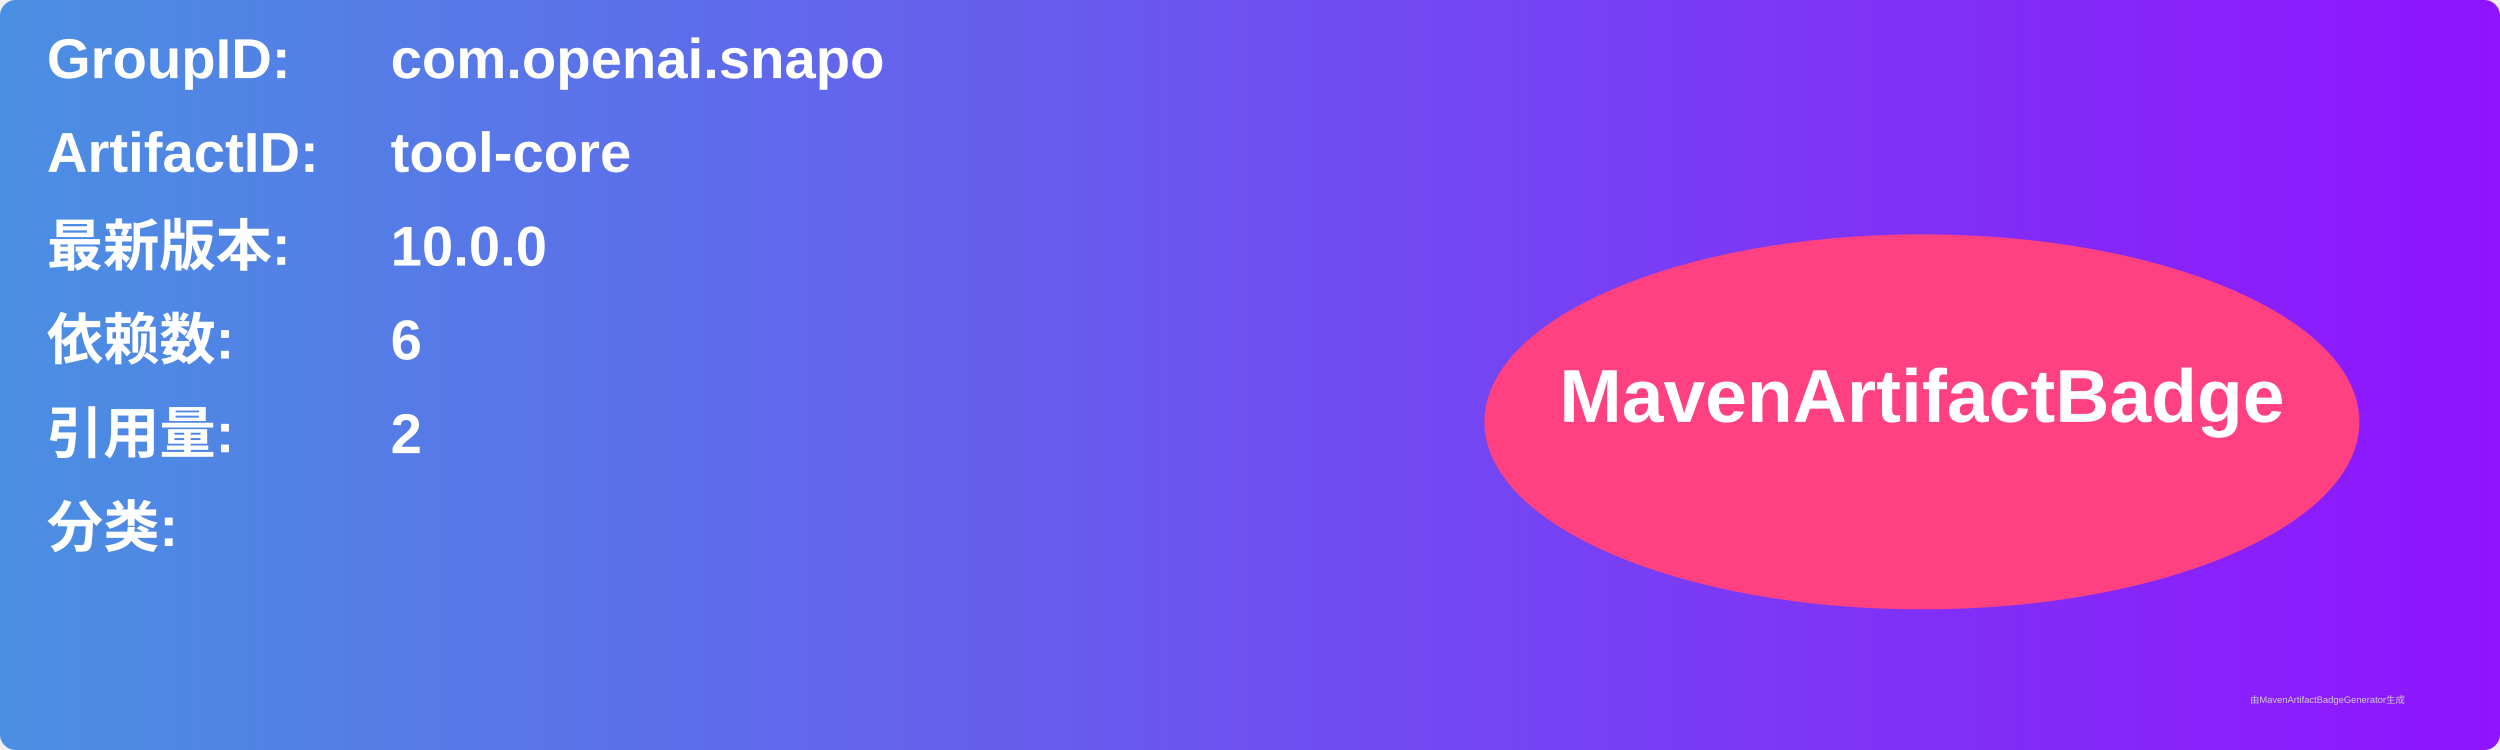
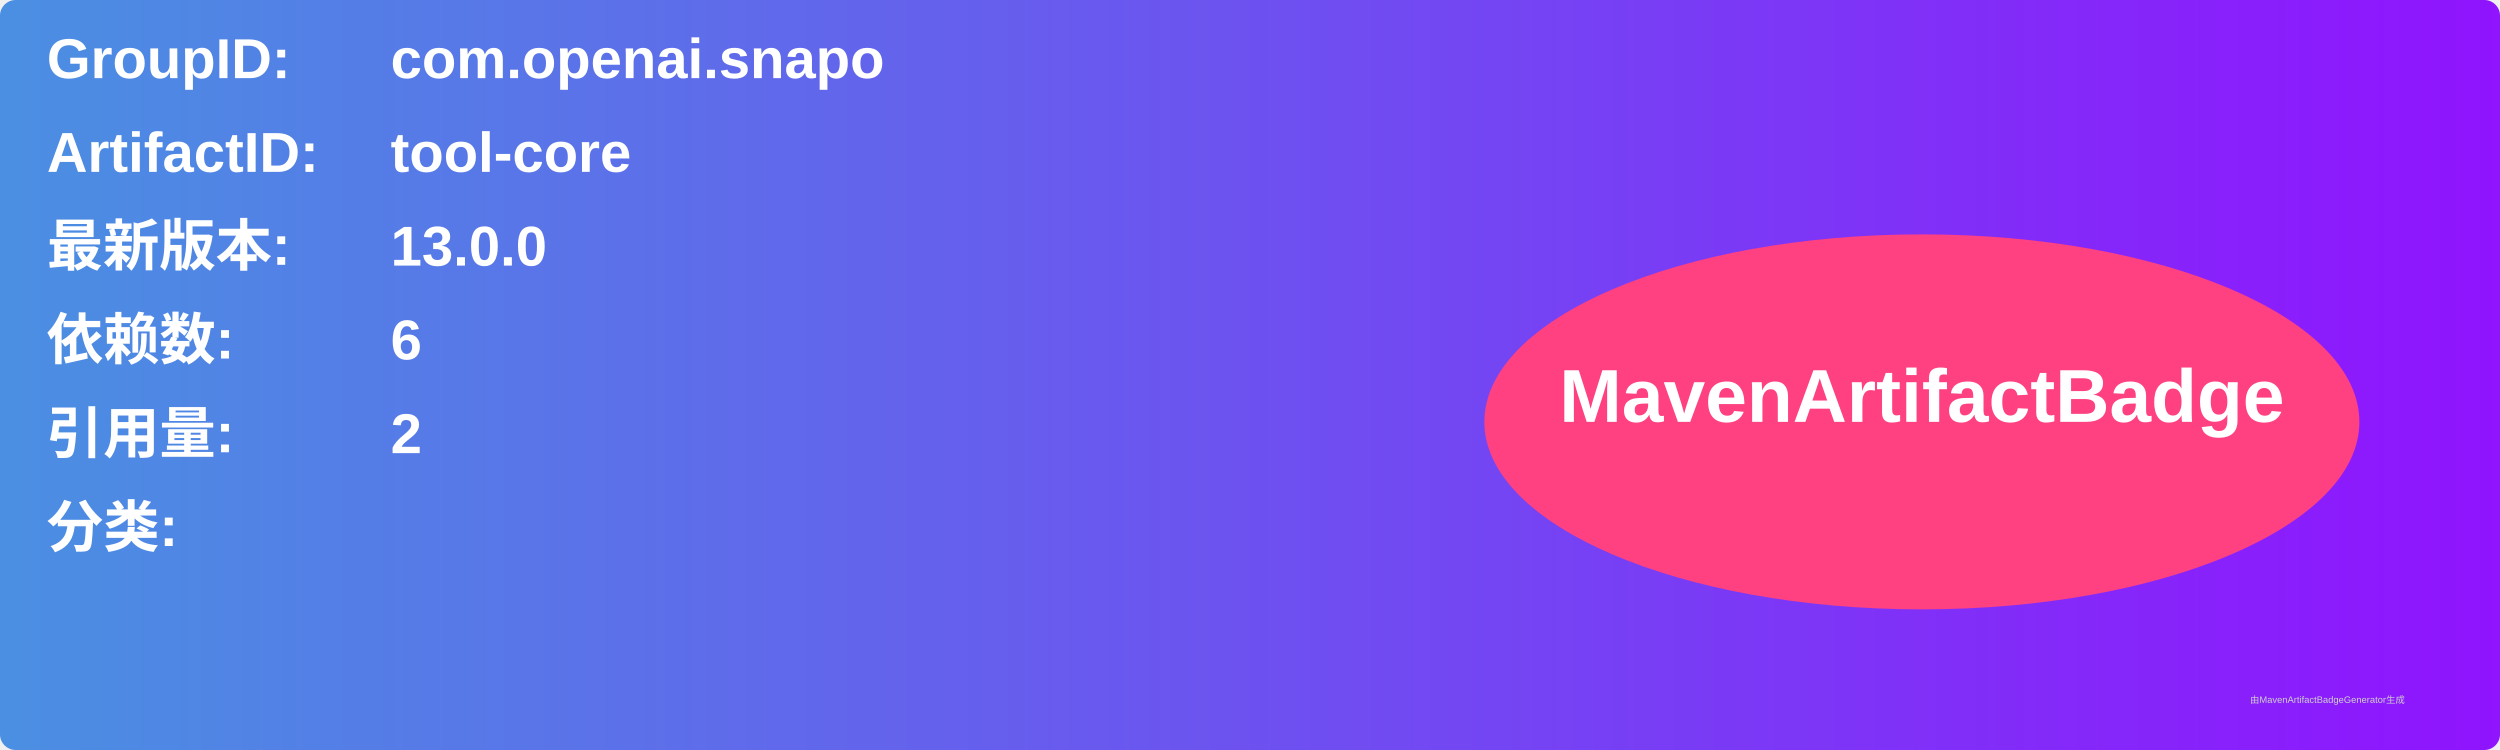
<svg xmlns="http://www.w3.org/2000/svg" width="800" height="240" viewBox="0 0 800 240">
  <linearGradient id="grad" x1="0%" y1="0%" x2="100%" y2="0%">
    <stop offset="0%" stop-color="#4a90e2" />
    <stop offset="100%" stop-color="#9013fe" />
  </linearGradient>
  <rect width="100%" height="100%" rx="5" ry="5" fill="url(#grad)" />
  <g transform="translate(15, 15)">
    <text x="0" y="10" font-family="Arial" font-size="18" fill="white" font-weight="bold" width="260">GroupID:</text>
    <text x="110" y="10" font-family="Arial" font-size="18" fill="white" font-weight="bold" width="460">com.openai.snapo</text>
    <text x="0" y="40" font-family="Arial" font-size="18" fill="white" font-weight="bold" width="260">ArtifactID:</text>
    <text x="110" y="40" font-family="Arial" font-size="18" fill="white" font-weight="bold" width="460">tool-core</text>
    <text x="0" y="70" font-family="Arial" font-size="18" fill="white" font-weight="bold">最新版本:</text>
    <text x="110" y="70" font-family="Arial" font-size="18" fill="white" font-weight="bold">
-       <tspan font-weight="bold">10.0.0</tspan>
+       <tspan font-weight="bold">13.0.0</tspan>
    </text>
    <text x="0" y="100" font-family="Arial" font-size="18" fill="white" font-weight="bold">依赖数: </text>
    <text x="110" y="100" font-family="Arial" font-size="18" fill="white">
      <tspan font-weight="bold">6</tspan>
    </text>
    <text x="0" y="130" font-family="Arial" font-size="18" fill="white" font-weight="bold">引用量: </text>
    <text x="110" y="130" font-family="Arial" font-size="18" fill="white">
      <tspan font-weight="bold">2</tspan>
    </text>
    <text x="0" y="160" font-family="Arial" font-size="18" fill="white" font-weight="bold">分类:</text>
    <text x="10" y="190" font-family="Arial" font-size="10" fill="white">
      <tspan font-weight="bold" />
    </text>
    <ellipse cx="600" cy="120" rx="140" ry="60" fill="#ff4081" />
    <text x="600" y="120" text-anchor="middle" font-family="Arial" font-size="24" fill="white" font-weight="bold">MavenArtifactBadge</text>
  </g>
  <text x="720" y="225" font-family="Arial" font-size="3" fill="#d0d0d0">由MavenArtifactBadgeGenerator生成</text>
</svg>
